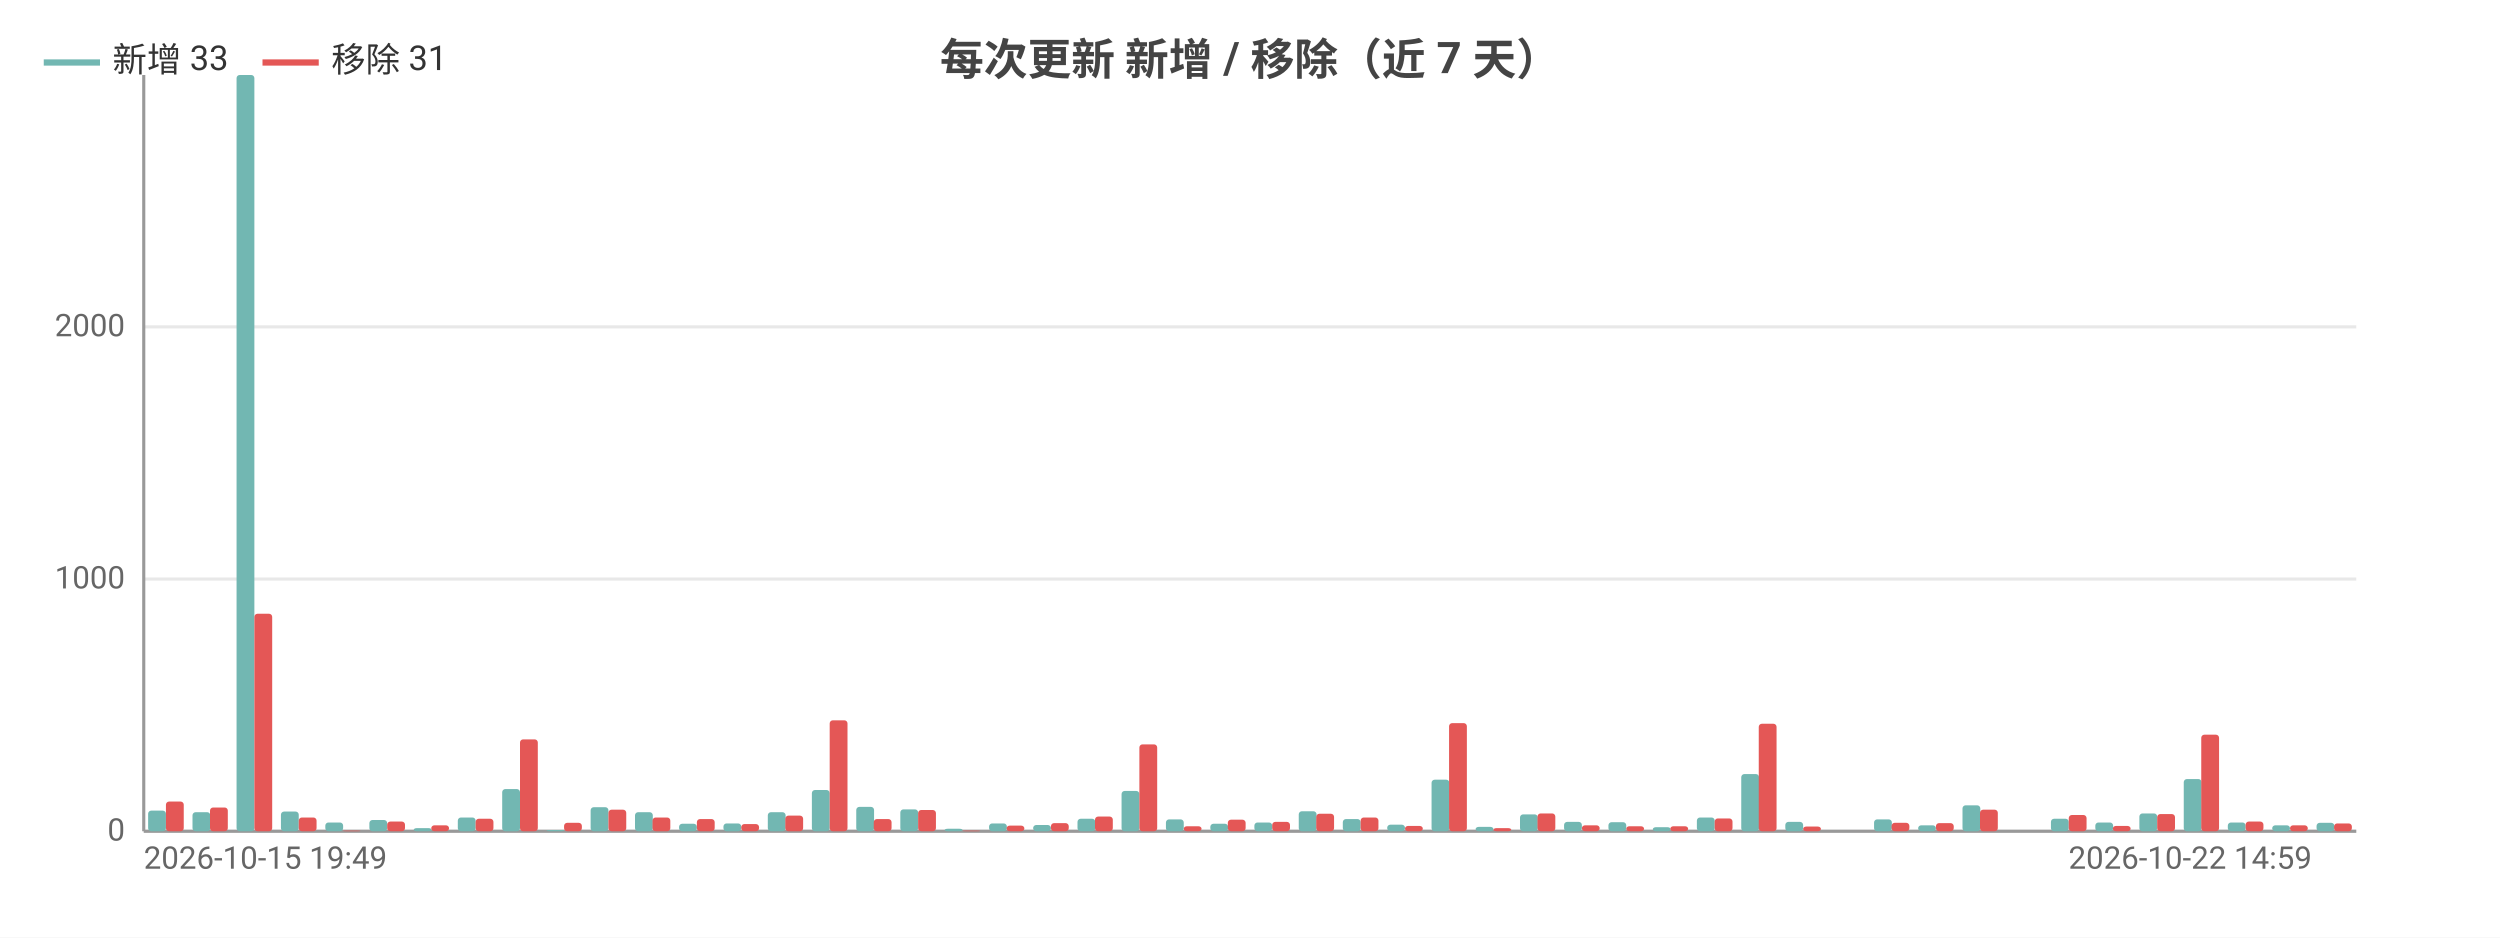
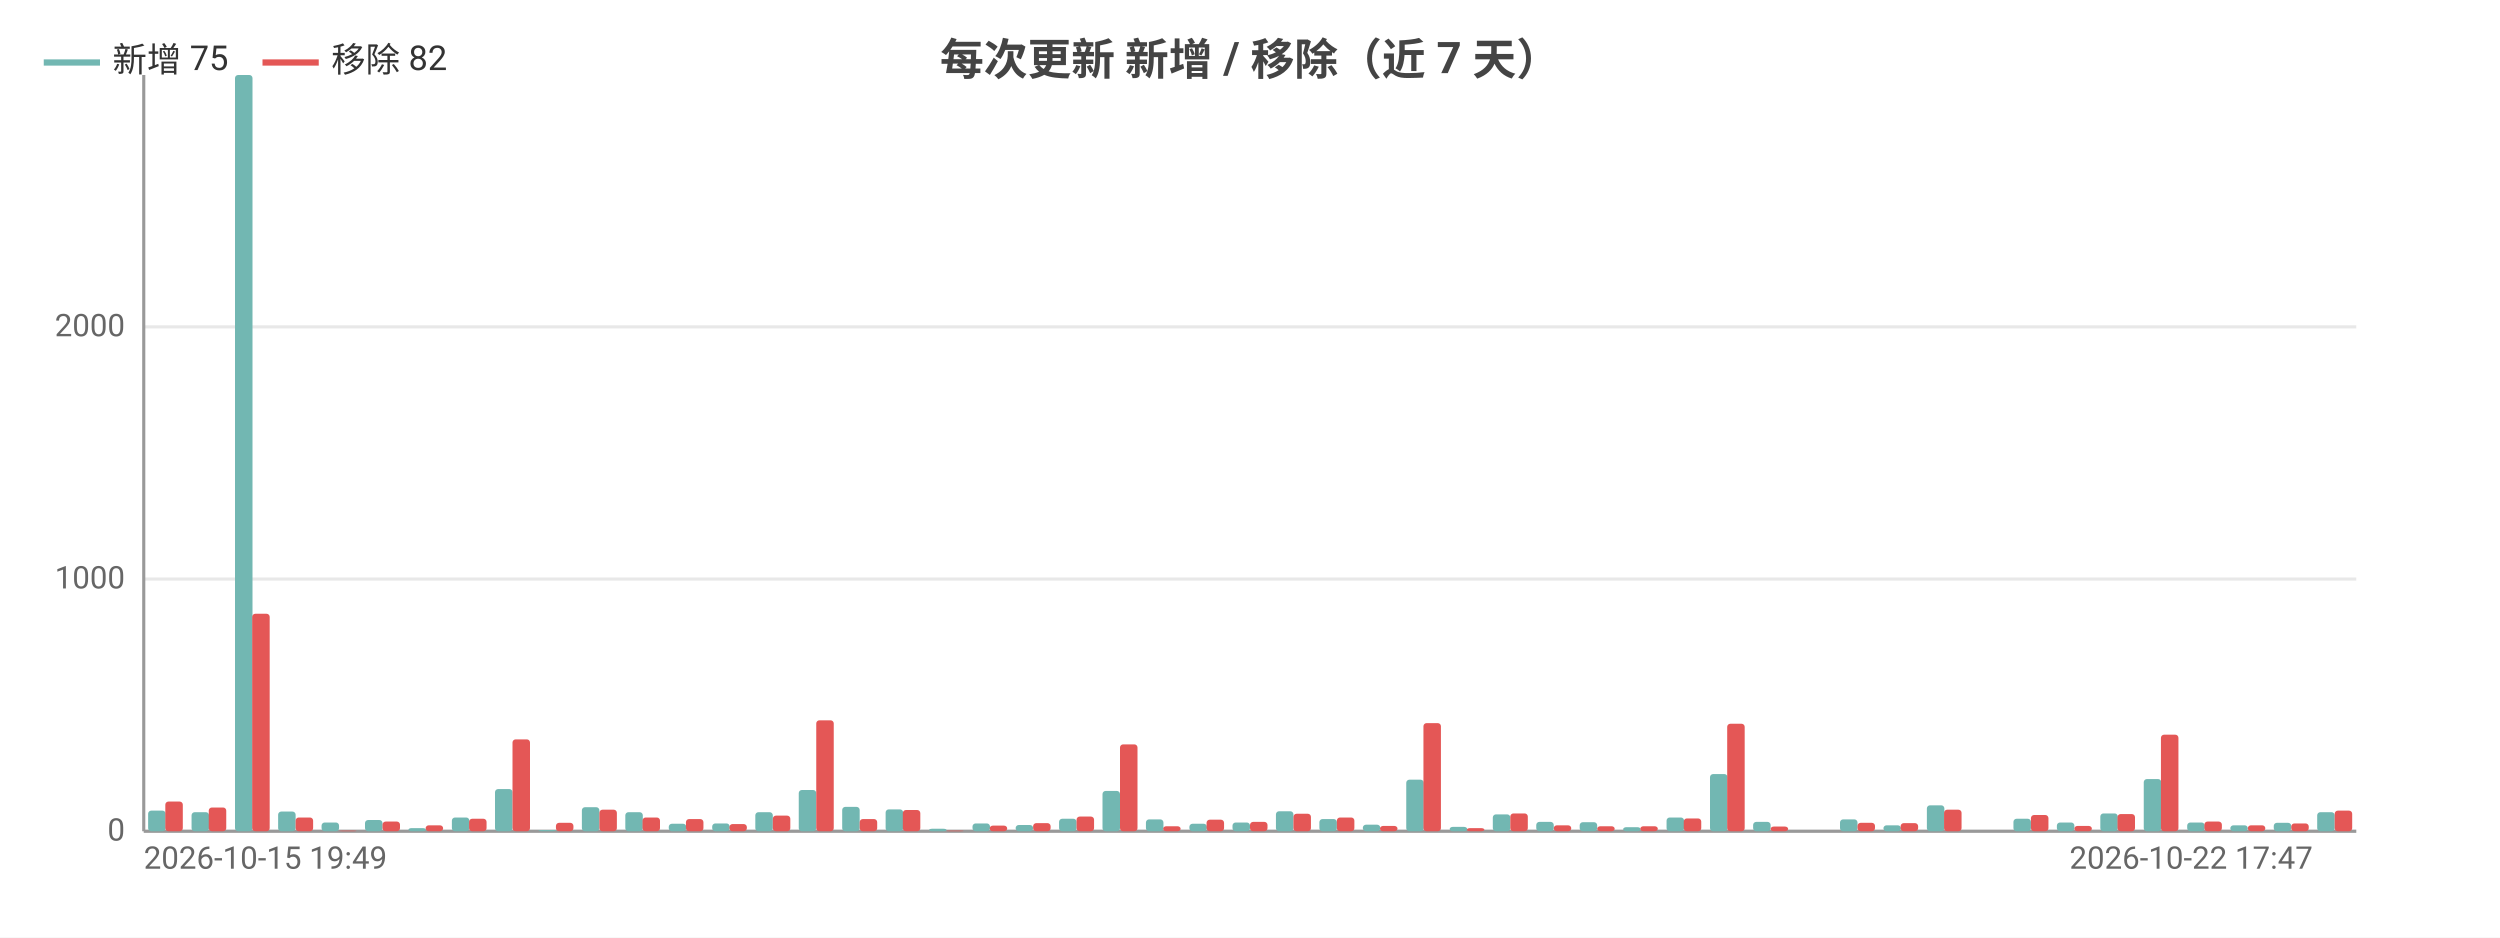
<svg xmlns="http://www.w3.org/2000/svg" width="800" height="300" viewBox="0 0 800 300">
  <rect width="800" height="300" fill="#ffffff" />
  <style>text{font-family:system-ui,-apple-system,'Segoe UI',Roboto,'PingFang SC','Microsoft YaHei','Noto Sans CJK SC',sans-serif}.g{stroke:#e8e8e8;stroke-width:1}.a{stroke:#999;stroke-width:1}.t{font-size:10px;fill:#666}.m{font-size:10px;text-anchor:middle;fill:#666}.e{font-size:10px;text-anchor:end;fill:#666}.l{font-size:11px;fill:#333}.tt{font-size:14px;font-weight:600;text-anchor:middle;fill:#444}.em{font-size:13px;text-anchor:middle;fill:#999}</style>
  <text class="tt" x="400.0" y="24">每次更新 新增 / 移除（近 7 天）</text>
  <line class="g" x1="46" y1="266" x2="754" y2="266" />
  <text class="e" x="40" y="269">0</text>
  <line class="g" x1="46" y1="185.3" x2="754" y2="185.3" />
  <text class="e" x="40" y="188.3">1000</text>
  <line class="g" x1="46" y1="104.6" x2="754" y2="104.6" />
  <text class="e" x="40" y="107.6">2000</text>
  <line class="a" x1="46" y1="24" x2="46" y2="266" />
  <line class="a" x1="46" y1="266" x2="754" y2="266" />
-   <rect x="47.4" y="259.4" width="5.7" height="6.6" fill="#72b7b2" rx="1" />
-   <rect x="53.1" y="256.5" width="5.7" height="9.5" fill="#e45756" rx="1" />
-   <rect x="61.6" y="259.9" width="5.7" height="6.1" fill="#72b7b2" rx="1" />
-   <rect x="67.2" y="258.4" width="5.7" height="7.6" fill="#e45756" rx="1" />
-   <rect x="75.7" y="24" width="5.7" height="242" fill="#72b7b2" rx="1" />
-   <rect x="81.4" y="196.4" width="5.7" height="69.6" fill="#e45756" rx="1" />
-   <rect x="89.9" y="259.7" width="5.7" height="6.3" fill="#72b7b2" rx="1" />
-   <rect x="95.6" y="261.6" width="5.7" height="4.4" fill="#e45756" rx="1" />
-   <rect x="104.1" y="263.2" width="5.7" height="2.8" fill="#72b7b2" rx="1" />
-   <rect x="109.7" y="265.8" width="5.7" height="0.2" fill="#e45756" rx="1" />
-   <rect x="118.2" y="262.4" width="5.7" height="3.6" fill="#72b7b2" rx="1" />
-   <rect x="123.9" y="262.9" width="5.7" height="3.1" fill="#e45756" rx="1" />
-   <rect x="132.4" y="265.0" width="5.7" height="1.0" fill="#72b7b2" rx="1" />
-   <rect x="138.0" y="264.1" width="5.7" height="1.9" fill="#e45756" rx="1" />
-   <rect x="146.5" y="261.6" width="5.7" height="4.4" fill="#72b7b2" rx="1" />
-   <rect x="152.2" y="262.0" width="5.7" height="4.0" fill="#e45756" rx="1" />
-   <rect x="160.7" y="252.5" width="5.7" height="13.5" fill="#72b7b2" rx="1" />
-   <rect x="166.4" y="236.6" width="5.7" height="29.4" fill="#e45756" rx="1" />
-   <rect x="174.9" y="265.6" width="5.7" height="0.4" fill="#72b7b2" rx="1" />
-   <rect x="180.5" y="263.3" width="5.7" height="2.7" fill="#e45756" rx="1" />
-   <rect x="189.0" y="258.3" width="5.7" height="7.7" fill="#72b7b2" rx="1" />
-   <rect x="194.7" y="259.1" width="5.7" height="6.9" fill="#e45756" rx="1" />
-   <rect x="203.2" y="259.9" width="5.7" height="6.1" fill="#72b7b2" rx="1" />
-   <rect x="208.8" y="261.6" width="5.7" height="4.4" fill="#e45756" rx="1" />
-   <rect x="217.3" y="263.6" width="5.7" height="2.4" fill="#72b7b2" rx="1" />
-   <rect x="223" y="262.1" width="5.7" height="3.9" fill="#e45756" rx="1" />
-   <rect x="231.5" y="263.5" width="5.7" height="2.5" fill="#72b7b2" rx="1" />
-   <rect x="237.2" y="263.7" width="5.7" height="2.3" fill="#e45756" rx="1" />
-   <rect x="245.7" y="259.9" width="5.7" height="6.1" fill="#72b7b2" rx="1" />
-   <rect x="251.3" y="261.0" width="5.7" height="5.0" fill="#e45756" rx="1" />
-   <rect x="259.8" y="252.8" width="5.7" height="13.2" fill="#72b7b2" rx="1" />
-   <rect x="265.5" y="230.5" width="5.7" height="35.5" fill="#e45756" rx="1" />
-   <rect x="274.0" y="258.2" width="5.7" height="7.8" fill="#72b7b2" rx="1" />
-   <rect x="279.6" y="262.1" width="5.7" height="3.9" fill="#e45756" rx="1" />
-   <rect x="288.1" y="259.0" width="5.7" height="7.0" fill="#72b7b2" rx="1" />
-   <rect x="293.8" y="259.2" width="5.7" height="6.8" fill="#e45756" rx="1" />
-   <rect x="302.3" y="265.2" width="5.7" height="0.8" fill="#72b7b2" rx="1" />
-   <rect x="308.0" y="265.8" width="5.7" height="0.2" fill="#e45756" rx="1" />
-   <rect x="316.5" y="263.5" width="5.7" height="2.5" fill="#72b7b2" rx="1" />
-   <rect x="322.1" y="264.2" width="5.7" height="1.8" fill="#e45756" rx="1" />
-   <rect x="330.6" y="264.0" width="5.7" height="2.0" fill="#72b7b2" rx="1" />
-   <rect x="336.3" y="263.4" width="5.7" height="2.6" fill="#e45756" rx="1" />
-   <rect x="344.8" y="262.0" width="5.7" height="4.0" fill="#72b7b2" rx="1" />
-   <rect x="350.4" y="261.3" width="5.7" height="4.7" fill="#e45756" rx="1" />
-   <rect x="358.9" y="253.1" width="5.7" height="12.9" fill="#72b7b2" rx="1" />
-   <rect x="364.6" y="238.2" width="5.7" height="27.8" fill="#e45756" rx="1" />
-   <rect x="373.1" y="262.2" width="5.7" height="3.8" fill="#72b7b2" rx="1" />
-   <rect x="378.8" y="264.4" width="5.7" height="1.6" fill="#e45756" rx="1" />
-   <rect x="387.3" y="263.6" width="5.7" height="2.4" fill="#72b7b2" rx="1" />
-   <rect x="392.9" y="262.3" width="5.7" height="3.7" fill="#e45756" rx="1" />
-   <rect x="401.4" y="263.2" width="5.7" height="2.8" fill="#72b7b2" rx="1" />
-   <rect x="407.1" y="263.0" width="5.7" height="3.0" fill="#e45756" rx="1" />
-   <rect x="415.6" y="259.6" width="5.7" height="6.4" fill="#72b7b2" rx="1" />
-   <rect x="421.2" y="260.4" width="5.7" height="5.6" fill="#e45756" rx="1" />
-   <rect x="429.7" y="262.1" width="5.7" height="3.9" fill="#72b7b2" rx="1" />
-   <rect x="435.4" y="261.6" width="5.7" height="4.4" fill="#e45756" rx="1" />
-   <rect x="443.9" y="263.9" width="5.7" height="2.1" fill="#72b7b2" rx="1" />
-   <rect x="449.6" y="264.3" width="5.7" height="1.7" fill="#e45756" rx="1" />
-   <rect x="458.1" y="249.5" width="5.7" height="16.5" fill="#72b7b2" rx="1" />
-   <rect x="463.7" y="231.4" width="5.7" height="34.6" fill="#e45756" rx="1" />
-   <rect x="472.2" y="264.6" width="5.7" height="1.4" fill="#72b7b2" rx="1" />
-   <rect x="477.9" y="265.0" width="5.7" height="1.0" fill="#e45756" rx="1" />
-   <rect x="486.4" y="260.6" width="5.7" height="5.4" fill="#72b7b2" rx="1" />
-   <rect x="492.0" y="260.3" width="5.7" height="5.7" fill="#e45756" rx="1" />
-   <rect x="500.5" y="263.0" width="5.7" height="3.0" fill="#72b7b2" rx="1" />
-   <rect x="506.2" y="264.1" width="5.7" height="1.9" fill="#e45756" rx="1" />
-   <rect x="514.7" y="263.1" width="5.7" height="2.9" fill="#72b7b2" rx="1" />
-   <rect x="520.4" y="264.4" width="5.7" height="1.6" fill="#e45756" rx="1" />
-   <rect x="528.9" y="264.7" width="5.7" height="1.3" fill="#72b7b2" rx="1" />
-   <rect x="534.5" y="264.4" width="5.7" height="1.6" fill="#e45756" rx="1" />
-   <rect x="543.0" y="261.6" width="5.7" height="4.4" fill="#72b7b2" rx="1" />
-   <rect x="548.7" y="261.9" width="5.7" height="4.1" fill="#e45756" rx="1" />
-   <rect x="557.2" y="247.7" width="5.7" height="18.3" fill="#72b7b2" rx="1" />
-   <rect x="562.8" y="231.6" width="5.7" height="34.4" fill="#e45756" rx="1" />
-   <rect x="571.3" y="263.0" width="5.7" height="3.0" fill="#72b7b2" rx="1" />
-   <rect x="577" y="264.5" width="5.7" height="1.5" fill="#e45756" rx="1" />
-   <rect x="585.5" y="266" width="5.7" height="0" fill="#72b7b2" rx="1" />
-   <rect x="591.2" y="266" width="5.7" height="0" fill="#e45756" rx="1" />
-   <rect x="599.7" y="262.2" width="5.7" height="3.8" fill="#72b7b2" rx="1" />
-   <rect x="605.3" y="263.3" width="5.7" height="2.7" fill="#e45756" rx="1" />
-   <rect x="613.8" y="264.1" width="5.7" height="1.9" fill="#72b7b2" rx="1" />
-   <rect x="619.5" y="263.4" width="5.7" height="2.6" fill="#e45756" rx="1" />
-   <rect x="628.0" y="257.7" width="5.7" height="8.3" fill="#72b7b2" rx="1" />
-   <rect x="633.6" y="259.1" width="5.7" height="6.9" fill="#e45756" rx="1" />
-   <rect x="642.1" y="266" width="5.7" height="0" fill="#72b7b2" rx="1" />
-   <rect x="647.8" y="266" width="5.7" height="0" fill="#e45756" rx="1" />
-   <rect x="656.3" y="262.0" width="5.7" height="4.0" fill="#72b7b2" rx="1" />
-   <rect x="662.0" y="260.8" width="5.7" height="5.2" fill="#e45756" rx="1" />
-   <rect x="670.5" y="263.2" width="5.7" height="2.8" fill="#72b7b2" rx="1" />
-   <rect x="676.1" y="264.3" width="5.7" height="1.7" fill="#e45756" rx="1" />
-   <rect x="684.6" y="260.3" width="5.7" height="5.7" fill="#72b7b2" rx="1" />
-   <rect x="690.3" y="260.5" width="5.7" height="5.5" fill="#e45756" rx="1" />
-   <rect x="698.8" y="249.3" width="5.7" height="16.7" fill="#72b7b2" rx="1" />
-   <rect x="704.4" y="235.1" width="5.7" height="30.9" fill="#e45756" rx="1" />
-   <rect x="712.9" y="263.2" width="5.7" height="2.8" fill="#72b7b2" rx="1" />
-   <rect x="718.6" y="262.9" width="5.7" height="3.1" fill="#e45756" rx="1" />
-   <rect x="727.1" y="264.1" width="5.7" height="1.9" fill="#72b7b2" rx="1" />
-   <rect x="732.8" y="264.1" width="5.7" height="1.9" fill="#e45756" rx="1" />
-   <rect x="741.3" y="263.3" width="5.7" height="2.7" fill="#72b7b2" rx="1" />
-   <rect x="746.9" y="263.5" width="5.7" height="2.5" fill="#e45756" rx="1" />
+   <rect x="47.4" y="259.4" width="5.6" height="6.6" fill="#72b7b2" rx="1" />
+   <rect x="52.9" y="256.5" width="5.6" height="9.5" fill="#e45756" rx="1" />
+   <rect x="61.3" y="259.9" width="5.6" height="6.1" fill="#72b7b2" rx="1" />
+   <rect x="66.8" y="258.4" width="5.6" height="7.6" fill="#e45756" rx="1" />
+   <rect x="75.2" y="24" width="5.6" height="242" fill="#72b7b2" rx="1" />
+   <rect x="80.7" y="196.4" width="5.6" height="69.6" fill="#e45756" rx="1" />
+   <rect x="89.0" y="259.7" width="5.6" height="6.3" fill="#72b7b2" rx="1" />
+   <rect x="94.6" y="261.6" width="5.6" height="4.4" fill="#e45756" rx="1" />
+   <rect x="102.9" y="263.2" width="5.6" height="2.8" fill="#72b7b2" rx="1" />
+   <rect x="108.5" y="265.8" width="5.6" height="0.2" fill="#e45756" rx="1" />
+   <rect x="116.8" y="262.4" width="5.6" height="3.6" fill="#72b7b2" rx="1" />
+   <rect x="122.4" y="262.9" width="5.6" height="3.1" fill="#e45756" rx="1" />
+   <rect x="130.7" y="265.0" width="5.6" height="1.0" fill="#72b7b2" rx="1" />
+   <rect x="136.2" y="264.1" width="5.6" height="1.9" fill="#e45756" rx="1" />
+   <rect x="144.6" y="261.6" width="5.6" height="4.4" fill="#72b7b2" rx="1" />
+   <rect x="150.1" y="262.0" width="5.6" height="4.0" fill="#e45756" rx="1" />
+   <rect x="158.4" y="252.5" width="5.6" height="13.5" fill="#72b7b2" rx="1" />
+   <rect x="164" y="236.6" width="5.6" height="29.4" fill="#e45756" rx="1" />
+   <rect x="172.3" y="265.6" width="5.6" height="0.4" fill="#72b7b2" rx="1" />
+   <rect x="177.9" y="263.3" width="5.6" height="2.7" fill="#e45756" rx="1" />
+   <rect x="186.2" y="258.3" width="5.6" height="7.7" fill="#72b7b2" rx="1" />
+   <rect x="191.8" y="259.1" width="5.6" height="6.9" fill="#e45756" rx="1" />
+   <rect x="200.1" y="259.9" width="5.6" height="6.1" fill="#72b7b2" rx="1" />
+   <rect x="205.6" y="261.6" width="5.6" height="4.4" fill="#e45756" rx="1" />
+   <rect x="214.0" y="263.6" width="5.6" height="2.4" fill="#72b7b2" rx="1" />
+   <rect x="219.5" y="262.1" width="5.6" height="3.9" fill="#e45756" rx="1" />
+   <rect x="227.9" y="263.5" width="5.6" height="2.5" fill="#72b7b2" rx="1" />
+   <rect x="233.4" y="263.7" width="5.6" height="2.3" fill="#e45756" rx="1" />
+   <rect x="241.7" y="259.9" width="5.6" height="6.1" fill="#72b7b2" rx="1" />
+   <rect x="247.3" y="261.0" width="5.6" height="5.0" fill="#e45756" rx="1" />
+   <rect x="255.6" y="252.8" width="5.6" height="13.2" fill="#72b7b2" rx="1" />
+   <rect x="261.2" y="230.5" width="5.6" height="35.5" fill="#e45756" rx="1" />
+   <rect x="269.5" y="258.2" width="5.6" height="7.8" fill="#72b7b2" rx="1" />
+   <rect x="275.1" y="262.1" width="5.6" height="3.9" fill="#e45756" rx="1" />
+   <rect x="283.4" y="259.0" width="5.6" height="7.0" fill="#72b7b2" rx="1" />
+   <rect x="288.9" y="259.2" width="5.6" height="6.8" fill="#e45756" rx="1" />
+   <rect x="297.3" y="265.2" width="5.6" height="0.8" fill="#72b7b2" rx="1" />
+   <rect x="302.8" y="265.8" width="5.6" height="0.2" fill="#e45756" rx="1" />
+   <rect x="311.2" y="263.5" width="5.6" height="2.5" fill="#72b7b2" rx="1" />
+   <rect x="316.7" y="264.2" width="5.6" height="1.8" fill="#e45756" rx="1" />
+   <rect x="325.0" y="264.0" width="5.6" height="2.0" fill="#72b7b2" rx="1" />
+   <rect x="330.6" y="263.4" width="5.6" height="2.6" fill="#e45756" rx="1" />
+   <rect x="338.9" y="262.0" width="5.6" height="4.0" fill="#72b7b2" rx="1" />
+   <rect x="344.5" y="261.3" width="5.6" height="4.7" fill="#e45756" rx="1" />
+   <rect x="352.8" y="253.1" width="5.6" height="12.9" fill="#72b7b2" rx="1" />
+   <rect x="358.4" y="238.2" width="5.6" height="27.8" fill="#e45756" rx="1" />
+   <rect x="366.7" y="262.2" width="5.6" height="3.8" fill="#72b7b2" rx="1" />
+   <rect x="372.2" y="264.4" width="5.6" height="1.6" fill="#e45756" rx="1" />
+   <rect x="380.6" y="263.6" width="5.6" height="2.4" fill="#72b7b2" rx="1" />
+   <rect x="386.1" y="262.3" width="5.6" height="3.7" fill="#e45756" rx="1" />
+   <rect x="394.4" y="263.2" width="5.6" height="2.8" fill="#72b7b2" rx="1" />
+   <rect x="400" y="263.0" width="5.6" height="3.0" fill="#e45756" rx="1" />
+   <rect x="408.3" y="259.6" width="5.6" height="6.4" fill="#72b7b2" rx="1" />
+   <rect x="413.9" y="260.4" width="5.6" height="5.6" fill="#e45756" rx="1" />
+   <rect x="422.2" y="262.1" width="5.6" height="3.9" fill="#72b7b2" rx="1" />
+   <rect x="427.8" y="261.6" width="5.6" height="4.4" fill="#e45756" rx="1" />
+   <rect x="436.1" y="263.9" width="5.6" height="2.1" fill="#72b7b2" rx="1" />
+   <rect x="441.6" y="264.3" width="5.6" height="1.7" fill="#e45756" rx="1" />
+   <rect x="450.0" y="249.5" width="5.6" height="16.5" fill="#72b7b2" rx="1" />
+   <rect x="455.5" y="231.4" width="5.6" height="34.6" fill="#e45756" rx="1" />
+   <rect x="463.9" y="264.6" width="5.6" height="1.4" fill="#72b7b2" rx="1" />
+   <rect x="469.4" y="265.0" width="5.6" height="1.0" fill="#e45756" rx="1" />
+   <rect x="477.7" y="260.6" width="5.6" height="5.4" fill="#72b7b2" rx="1" />
+   <rect x="483.3" y="260.3" width="5.6" height="5.7" fill="#e45756" rx="1" />
+   <rect x="491.6" y="263.0" width="5.6" height="3.0" fill="#72b7b2" rx="1" />
+   <rect x="497.2" y="264.1" width="5.6" height="1.9" fill="#e45756" rx="1" />
+   <rect x="505.5" y="263.1" width="5.6" height="2.9" fill="#72b7b2" rx="1" />
+   <rect x="511.1" y="264.4" width="5.6" height="1.6" fill="#e45756" rx="1" />
+   <rect x="519.4" y="264.7" width="5.6" height="1.3" fill="#72b7b2" rx="1" />
+   <rect x="524.9" y="264.4" width="5.6" height="1.6" fill="#e45756" rx="1" />
+   <rect x="533.3" y="261.6" width="5.6" height="4.4" fill="#72b7b2" rx="1" />
+   <rect x="538.8" y="261.9" width="5.6" height="4.1" fill="#e45756" rx="1" />
+   <rect x="547.2" y="247.7" width="5.6" height="18.3" fill="#72b7b2" rx="1" />
+   <rect x="552.7" y="231.6" width="5.6" height="34.4" fill="#e45756" rx="1" />
+   <rect x="561.0" y="263.0" width="5.6" height="3.0" fill="#72b7b2" rx="1" />
+   <rect x="566.6" y="264.5" width="5.6" height="1.5" fill="#e45756" rx="1" />
+   <rect x="574.9" y="266" width="5.6" height="0" fill="#72b7b2" rx="1" />
+   <rect x="580.5" y="266" width="5.6" height="0" fill="#e45756" rx="1" />
+   <rect x="588.8" y="262.2" width="5.6" height="3.8" fill="#72b7b2" rx="1" />
+   <rect x="594.4" y="263.3" width="5.6" height="2.7" fill="#e45756" rx="1" />
+   <rect x="602.7" y="264.1" width="5.6" height="1.9" fill="#72b7b2" rx="1" />
+   <rect x="608.2" y="263.4" width="5.6" height="2.6" fill="#e45756" rx="1" />
+   <rect x="616.6" y="257.7" width="5.6" height="8.3" fill="#72b7b2" rx="1" />
+   <rect x="622.1" y="259.1" width="5.6" height="6.9" fill="#e45756" rx="1" />
+   <rect x="630.4" y="266" width="5.6" height="0" fill="#72b7b2" rx="1" />
+   <rect x="636" y="266" width="5.6" height="0" fill="#e45756" rx="1" />
+   <rect x="644.3" y="262.0" width="5.6" height="4.0" fill="#72b7b2" rx="1" />
+   <rect x="649.9" y="260.8" width="5.6" height="5.2" fill="#e45756" rx="1" />
+   <rect x="658.2" y="263.2" width="5.6" height="2.8" fill="#72b7b2" rx="1" />
+   <rect x="663.8" y="264.3" width="5.6" height="1.7" fill="#e45756" rx="1" />
+   <rect x="672.1" y="260.3" width="5.6" height="5.7" fill="#72b7b2" rx="1" />
+   <rect x="677.6" y="260.5" width="5.6" height="5.5" fill="#e45756" rx="1" />
+   <rect x="686.0" y="249.3" width="5.6" height="16.7" fill="#72b7b2" rx="1" />
+   <rect x="691.5" y="235.1" width="5.6" height="30.9" fill="#e45756" rx="1" />
+   <rect x="699.9" y="263.2" width="5.6" height="2.8" fill="#72b7b2" rx="1" />
+   <rect x="705.4" y="262.9" width="5.6" height="3.1" fill="#e45756" rx="1" />
+   <rect x="713.7" y="264.1" width="5.6" height="1.9" fill="#72b7b2" rx="1" />
+   <rect x="719.3" y="264.1" width="5.6" height="1.9" fill="#e45756" rx="1" />
+   <rect x="727.6" y="263.3" width="5.6" height="2.7" fill="#72b7b2" rx="1" />
+   <rect x="733.2" y="263.5" width="5.6" height="2.5" fill="#e45756" rx="1" />
+   <rect x="741.5" y="259.9" width="5.6" height="6.1" fill="#72b7b2" rx="1" />
+   <rect x="747.1" y="259.4" width="5.6" height="6.6" fill="#e45756" rx="1" />
  <text class="t" x="46" y="278">2026-10-15 19:49</text>
-   <text class="e" x="739.8" y="278">2026-10-22 14:59</text>
+   <text class="e" x="740.1" y="278">2026-10-22 17:47</text>
  <line x1="14" y1="20" x2="32" y2="20" stroke="#72b7b2" stroke-width="2" />
-   <text class="l" x="36" y="23">新增 33</text>
+   <text class="l" x="36" y="23">新增 75</text>
  <line x1="84.0" y1="20" x2="102.0" y2="20" stroke="#e45756" stroke-width="2" />
-   <text class="l" x="106.0" y="23">移除 31</text>
+   <text class="l" x="106.0" y="23">移除 82</text>
</svg>
